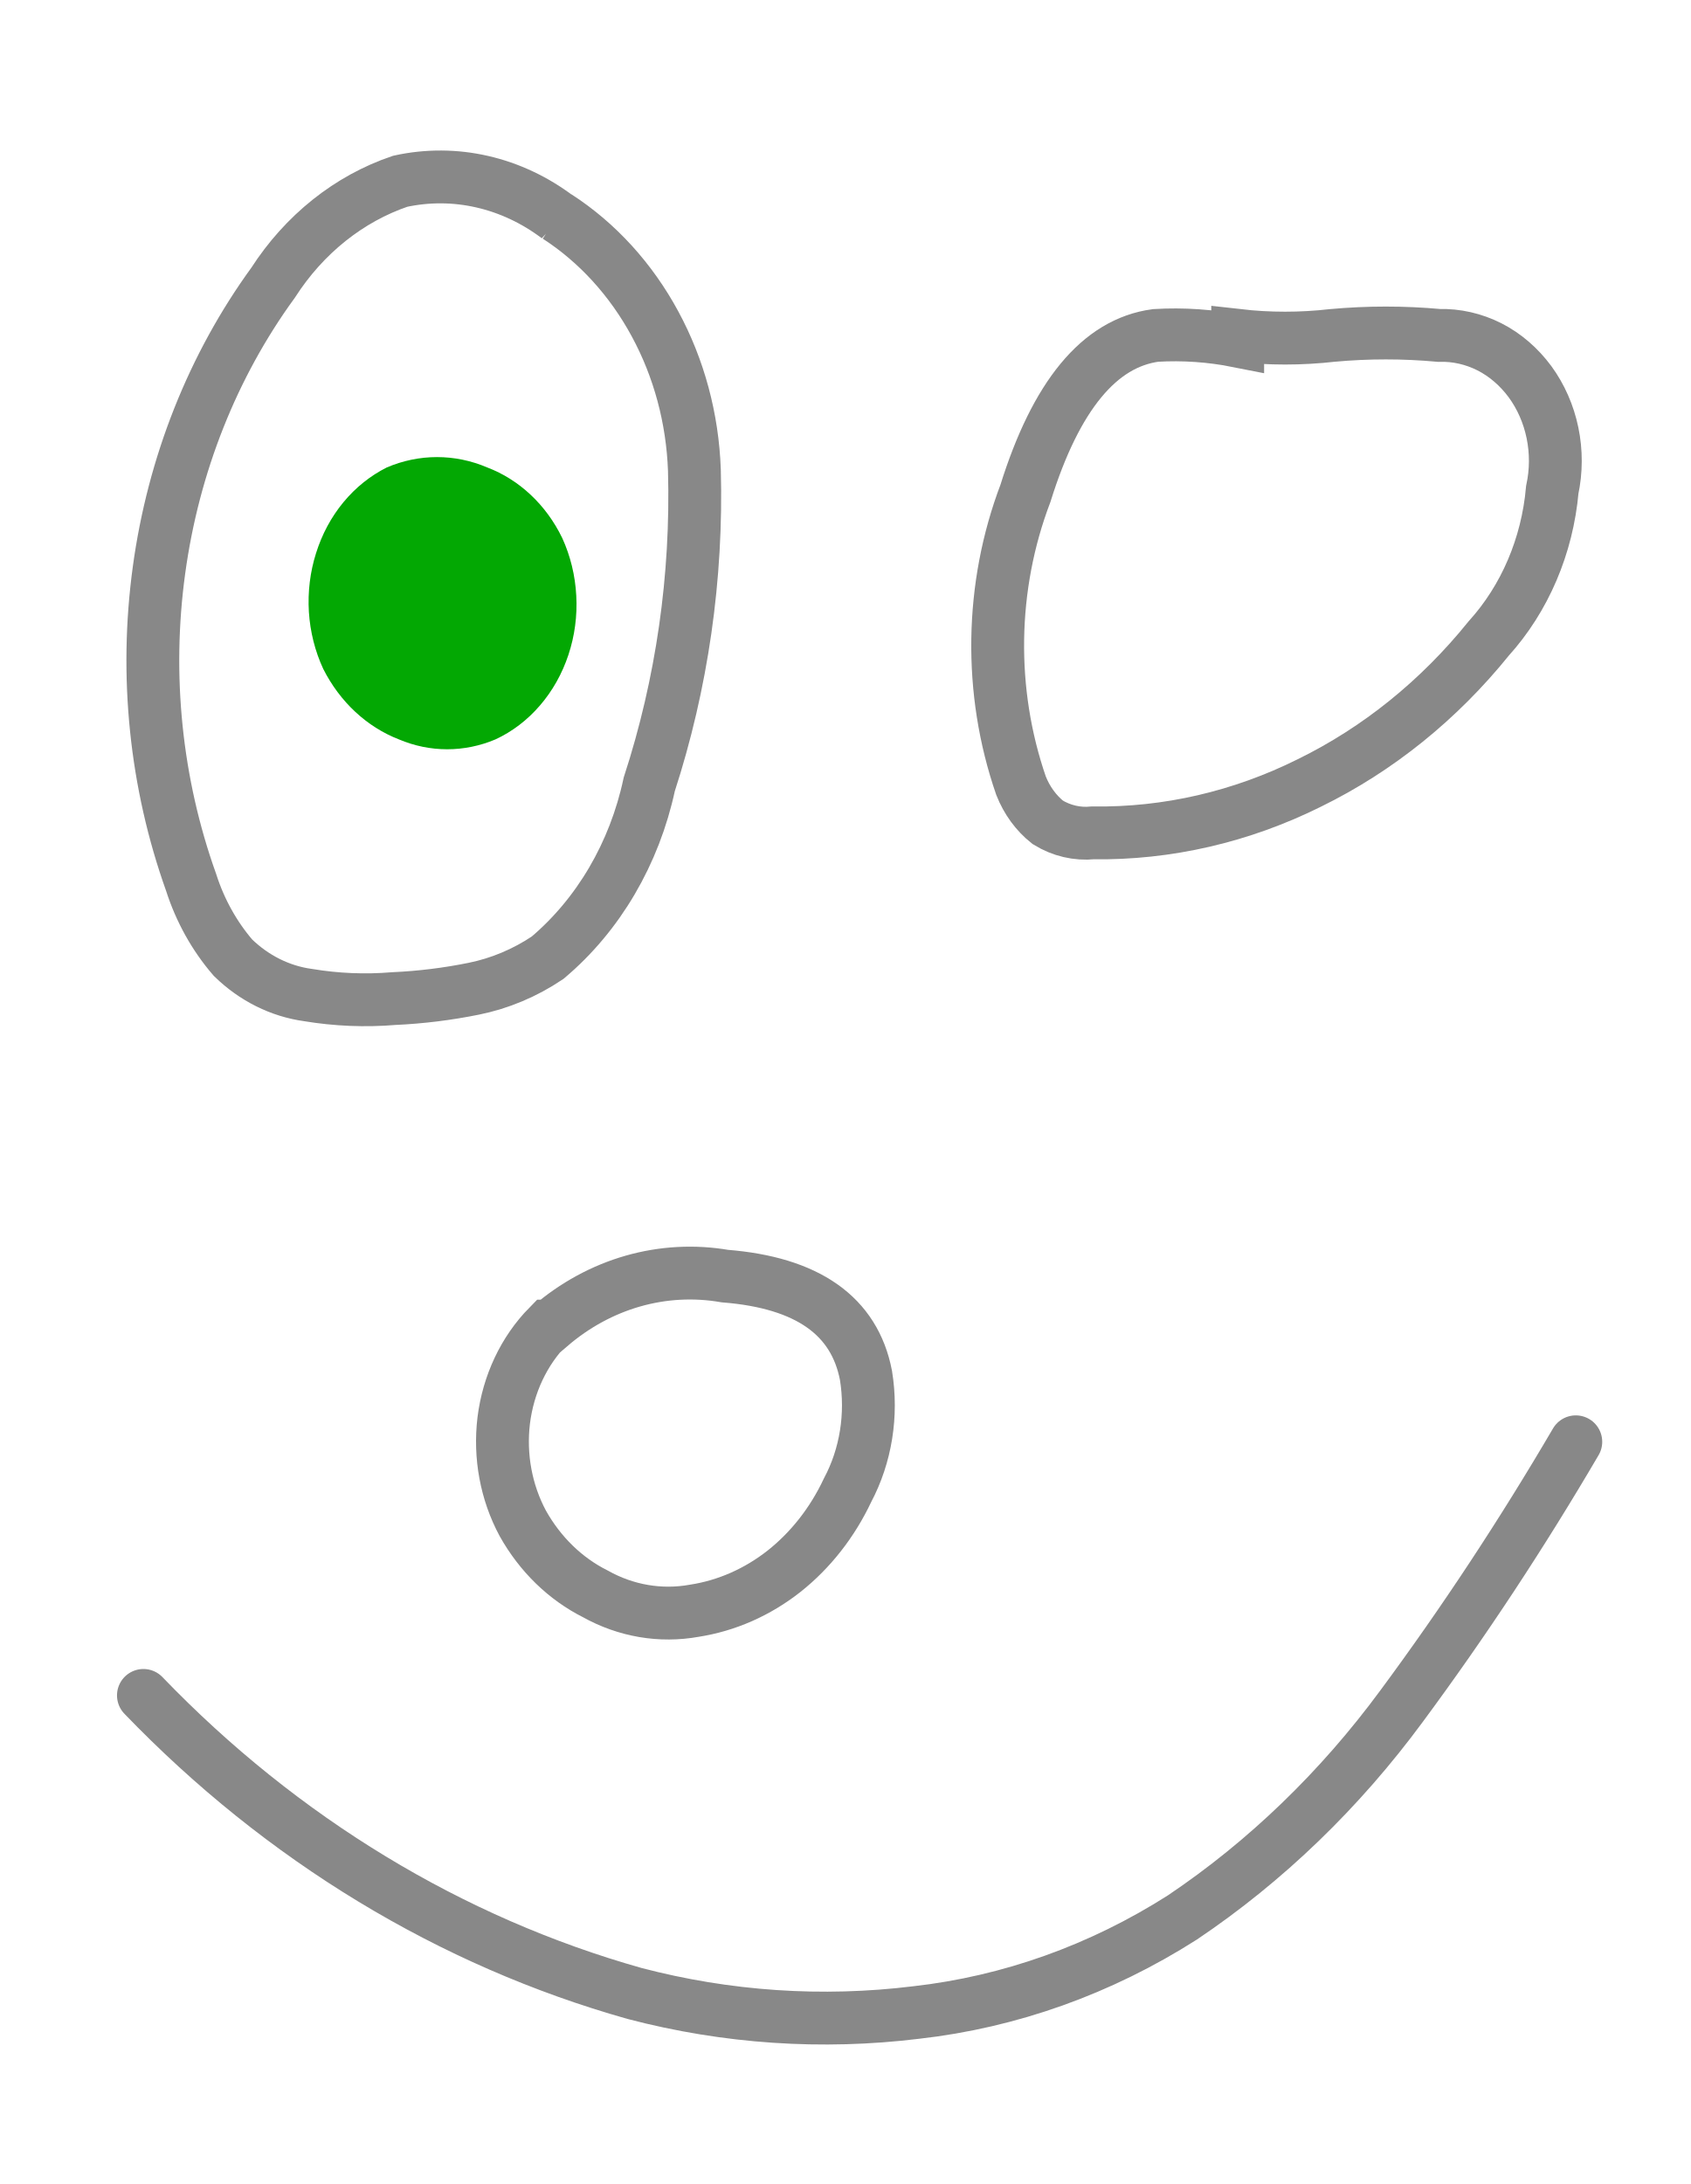
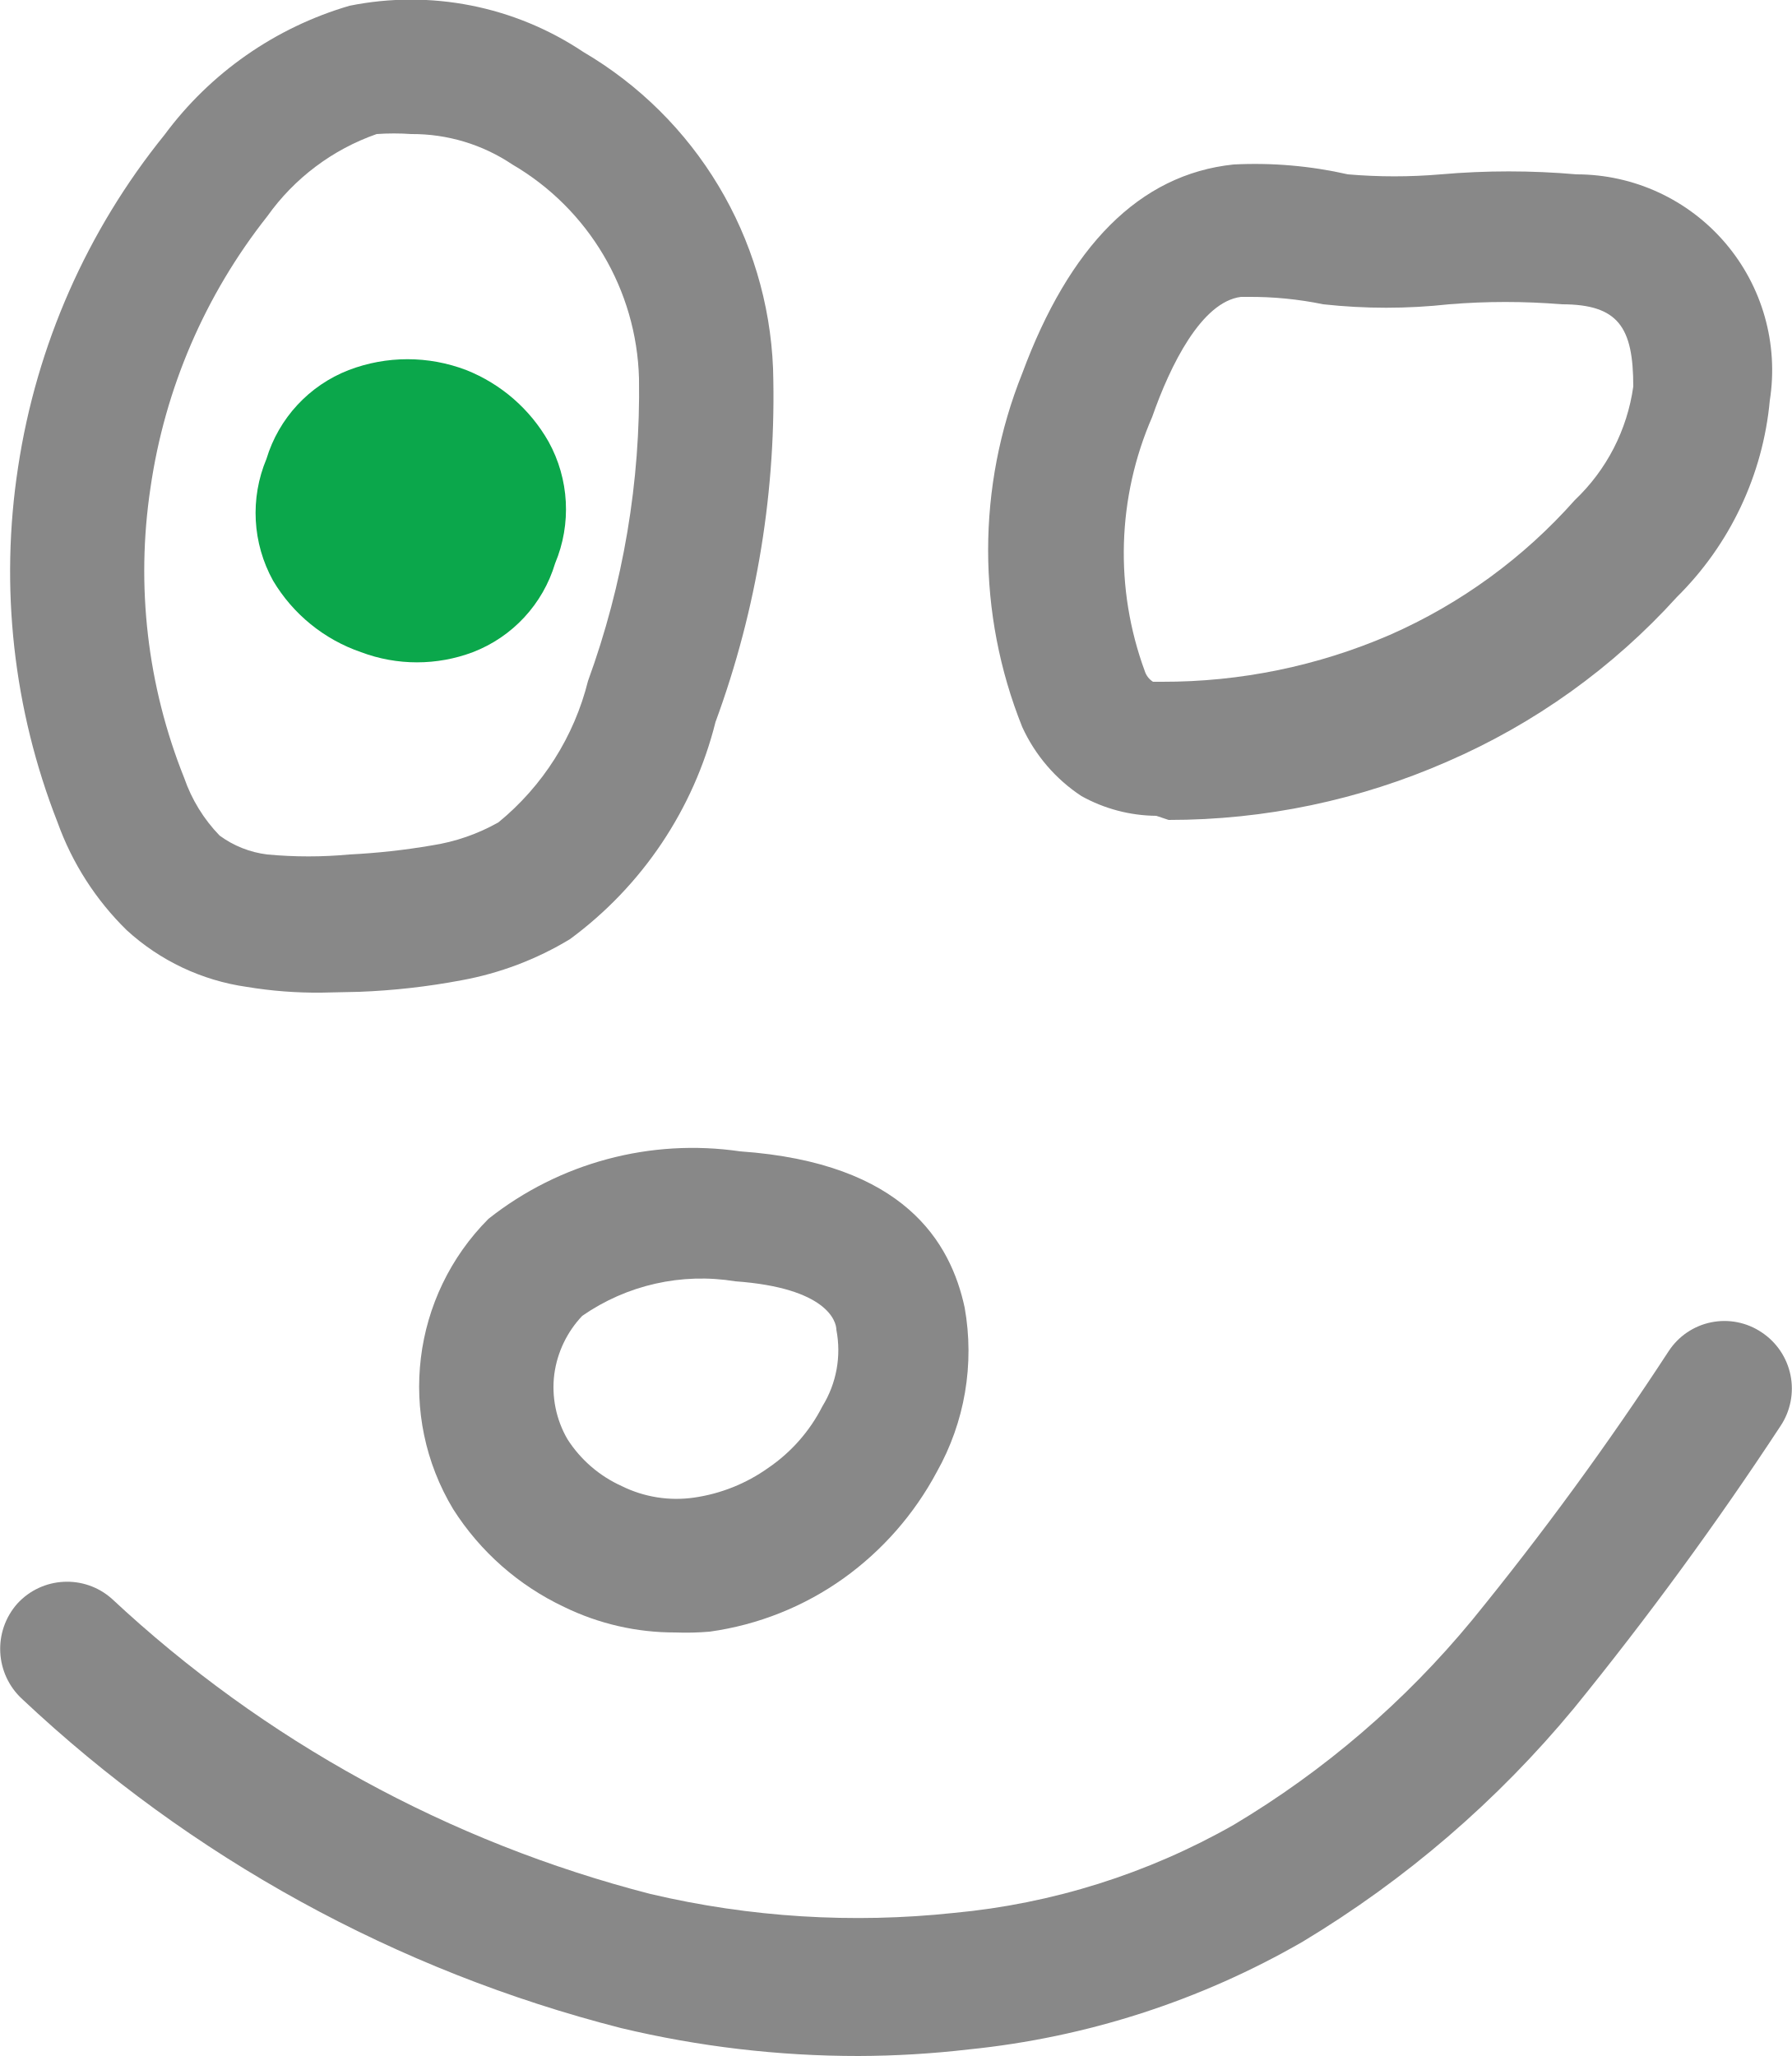
- <svg xmlns="http://www.w3.org/2000/svg" width="24" height="31" viewBox="0 0 24 31" fill="none">
-   <path d="M7.783 18.823C7.438 19.174 7.215 19.648 7.151 20.163C7.09 20.67 7.186 21.184 7.422 21.623C7.668 22.062 8.026 22.41 8.451 22.623C8.885 22.866 9.378 22.95 9.858 22.863C10.316 22.792 10.752 22.6 11.13 22.303C11.508 22.004 11.817 21.61 12.032 21.153C12.293 20.662 12.385 20.084 12.294 19.523C12.131 18.676 11.464 18.206 10.291 18.113C9.856 18.038 9.411 18.062 8.984 18.184C8.558 18.306 8.158 18.524 7.81 18.823H7.783Z" stroke="#888888" stroke-width="0.75" stroke-linecap="round" />
-   <path d="M17.571 4.841C17.188 4.765 16.797 4.738 16.407 4.761C15.608 4.868 14.991 5.615 14.558 7.002C14.055 8.324 14.032 9.812 14.495 11.152C14.577 11.36 14.708 11.54 14.874 11.672C15.069 11.792 15.292 11.844 15.514 11.822C16.574 11.837 17.624 11.594 18.591 11.112C19.561 10.637 20.428 9.938 21.135 9.062C21.647 8.496 21.966 7.75 22.037 6.952C22.094 6.686 22.095 6.41 22.04 6.144C21.985 5.878 21.876 5.63 21.721 5.418C21.565 5.207 21.369 5.037 21.145 4.923C20.921 4.81 20.677 4.754 20.431 4.761C19.927 4.715 19.42 4.715 18.916 4.761C18.469 4.812 18.018 4.812 17.571 4.761V4.841Z" stroke="#888888" stroke-width="0.75" stroke-linecap="round" />
-   <path d="M2.036 24.065C4.001 26.106 6.4 27.561 9.01 28.296C10.318 28.639 11.67 28.73 13.006 28.566C14.338 28.416 15.626 27.956 16.787 27.216C17.971 26.42 19.023 25.405 19.899 24.215C20.785 23.017 21.61 21.764 22.371 20.465" stroke="#888888" stroke-width="0.75" stroke-linecap="round" />
-   <path d="M5.491 6.635C5.258 6.752 5.049 6.919 4.876 7.128C4.703 7.337 4.571 7.583 4.487 7.851C4.402 8.118 4.368 8.402 4.385 8.685C4.403 8.967 4.472 9.243 4.589 9.495C4.825 9.962 5.207 10.318 5.663 10.495C6.104 10.682 6.592 10.682 7.034 10.495C7.272 10.385 7.487 10.221 7.665 10.014C7.843 9.808 7.981 9.563 8.07 9.294C8.159 9.026 8.197 8.74 8.181 8.454C8.166 8.169 8.098 7.89 7.981 7.635C7.753 7.165 7.372 6.808 6.917 6.635C6.458 6.439 5.95 6.439 5.491 6.635Z" fill="#03A803" />
-   <path d="M7.918 3.083C7.594 2.838 7.23 2.667 6.846 2.579C6.462 2.491 6.066 2.489 5.681 2.573C4.953 2.82 4.319 3.326 3.877 4.013C3.02 5.19 2.461 6.599 2.257 8.094C2.052 9.59 2.21 11.118 2.713 12.524C2.841 12.924 3.044 13.288 3.308 13.594C3.607 13.885 3.978 14.07 4.373 14.124C4.776 14.191 5.184 14.208 5.591 14.174C5.972 14.157 6.352 14.11 6.727 14.034C7.097 13.959 7.452 13.81 7.774 13.594C8.497 12.984 9.007 12.114 9.217 11.134C9.682 9.705 9.9 8.192 9.858 6.673C9.832 5.94 9.64 5.226 9.299 4.597C8.959 3.968 8.481 3.443 7.909 3.073L7.918 3.083Z" stroke="#888888" stroke-width="0.75" stroke-linecap="round" />
+ <svg xmlns="http://www.w3.org/2000/svg" width="21.78" height="25" viewBox="0 0 21.78 25">
+   <path d="M8.21,19.85a3.06,3.06,0,0,1-1.35-.31,3.23,3.23,0,0,1-1.35-1.19,2.89,2.89,0,0,1,.43-3.53l0,0A4,4,0,0,1,9,14c2,.14,2.56,1.11,2.73,1.9a3,3,0,0,1-.34,2,3.78,3.78,0,0,1-1.13,1.29,3.67,3.67,0,0,1-1.63.65A3.4,3.4,0,0,1,8.21,19.85ZM7.08,16a1.28,1.28,0,0,0-.34.71,1.26,1.26,0,0,0,.16.79,1.53,1.53,0,0,0,.66.57,1.5,1.5,0,0,0,.88.14,2.06,2.06,0,0,0,.9-.36A2,2,0,0,0,10,17.1a1.3,1.3,0,0,0,.17-.93c0-.1-.11-.51-1.23-.59A2.54,2.54,0,0,0,7.08,16Z" fill="#888" />
+   <path d="M14.06,9.92a1.91,1.91,0,0,1-.91-.24,2,2,0,0,1-.72-.84,5.78,5.78,0,0,1,0-4.3C13,3,13.85,2.12,15,2a5.11,5.11,0,0,1,1.39.12,6.62,6.62,0,0,0,1.13,0,9.48,9.48,0,0,1,1.65,0,2.38,2.38,0,0,1,2.35,2.75,3.86,3.86,0,0,1-1.13,2.39,8.12,8.12,0,0,1-2.79,2,8.41,8.41,0,0,1-3.39.71Zm1.11-6.31h-.08c-.48.06-.86.83-1.08,1.46a4.15,4.15,0,0,0-.09,3.09.24.24,0,0,0,.1.13h.11a6.93,6.93,0,0,0,2.77-.57,6.5,6.5,0,0,0,2.25-1.64,2.35,2.35,0,0,0,.71-1.38c0-.72-.18-1-.87-1a8.37,8.37,0,0,0-1.37,0,7,7,0,0,1-1.53,0h0A4.38,4.38,0,0,0,15.17,3.61Z" fill="#888" />
+   <path d="M10.44,25a12.4,12.4,0,0,1-2.89-.34,16.62,16.62,0,0,1-7.28-4,.83.83,0,0,1-.06-1.16.82.82,0,0,1,1.15-.06,15.11,15.11,0,0,0,6.55,3.59,11,11,0,0,0,3.69.23A8.47,8.47,0,0,0,15,22.19,11.18,11.18,0,0,0,17.9,19.7a38.25,38.25,0,0,0,2.39-3.27.81.81,0,0,1,1.13-.23.82.82,0,0,1,.23,1.14,42.07,42.07,0,0,1-2.51,3.43,12.93,12.93,0,0,1-3.3,2.84,10.17,10.17,0,0,1-4.06,1.31A11.9,11.9,0,0,1,10.44,25Z" fill="#888" />
+   <path d="M4.24,4.5a1.68,1.68,0,0,0-1,1.08,1.7,1.7,0,0,0,.08,1.48,2,2,0,0,0,1.07.87,1.93,1.93,0,0,0,1.36,0,1.67,1.67,0,0,0,1-1.08,1.7,1.7,0,0,0-.08-1.48,2,2,0,0,0-1-.87A2,2,0,0,0,4.24,4.5Z" fill="#0ba74b" />
+   <path d="M3.23,5.58a1.7,1.7,0,0,0,.08,1.48,2,2,0,0,0,1.07.87,1.93,1.93,0,0,0,1.36,0,1.67,1.67,0,0,0,1-1.08,1.7,1.7,0,0,0-.08-1.48,2,2,0,0,0-1-.87,2,2,0,0,0-1.39,0A1.68,1.68,0,0,0,3.23,5.58Z" fill="none" />
+   <path d="M3.91,12.07A5.22,5.22,0,0,1,3,12a2.73,2.73,0,0,1-1.46-.69A3.48,3.48,0,0,1,.7,10,8.35,8.35,0,0,1,.22,5.68,8.43,8.43,0,0,1,2,1.64,4.3,4.3,0,0,1,4.25.07,3.77,3.77,0,0,1,7.09.63,4.68,4.68,0,0,1,9.4,4.48a11.46,11.46,0,0,1-.7,4.3,4.69,4.69,0,0,1-1.77,2.64,3.9,3.9,0,0,1-1.32.5,8.41,8.41,0,0,1-1.24.14ZM5,1.63a3,3,0,0,0-.42,0,2.74,2.74,0,0,0-1.33,1A6.92,6.92,0,0,0,1.83,5.93a6.77,6.77,0,0,0,.41,3.53,1.9,1.9,0,0,0,.43.7,1.23,1.23,0,0,0,.58.23,5.36,5.36,0,0,0,1,0,8.39,8.39,0,0,0,1-.11A2.39,2.39,0,0,0,6.06,10,3.23,3.23,0,0,0,7.15,8.28,10.28,10.28,0,0,0,7.77,4.6,3.11,3.11,0,0,0,6.23,2h0A2.18,2.18,0,0,0,5,1.63Z" fill="#888" />
</svg>
